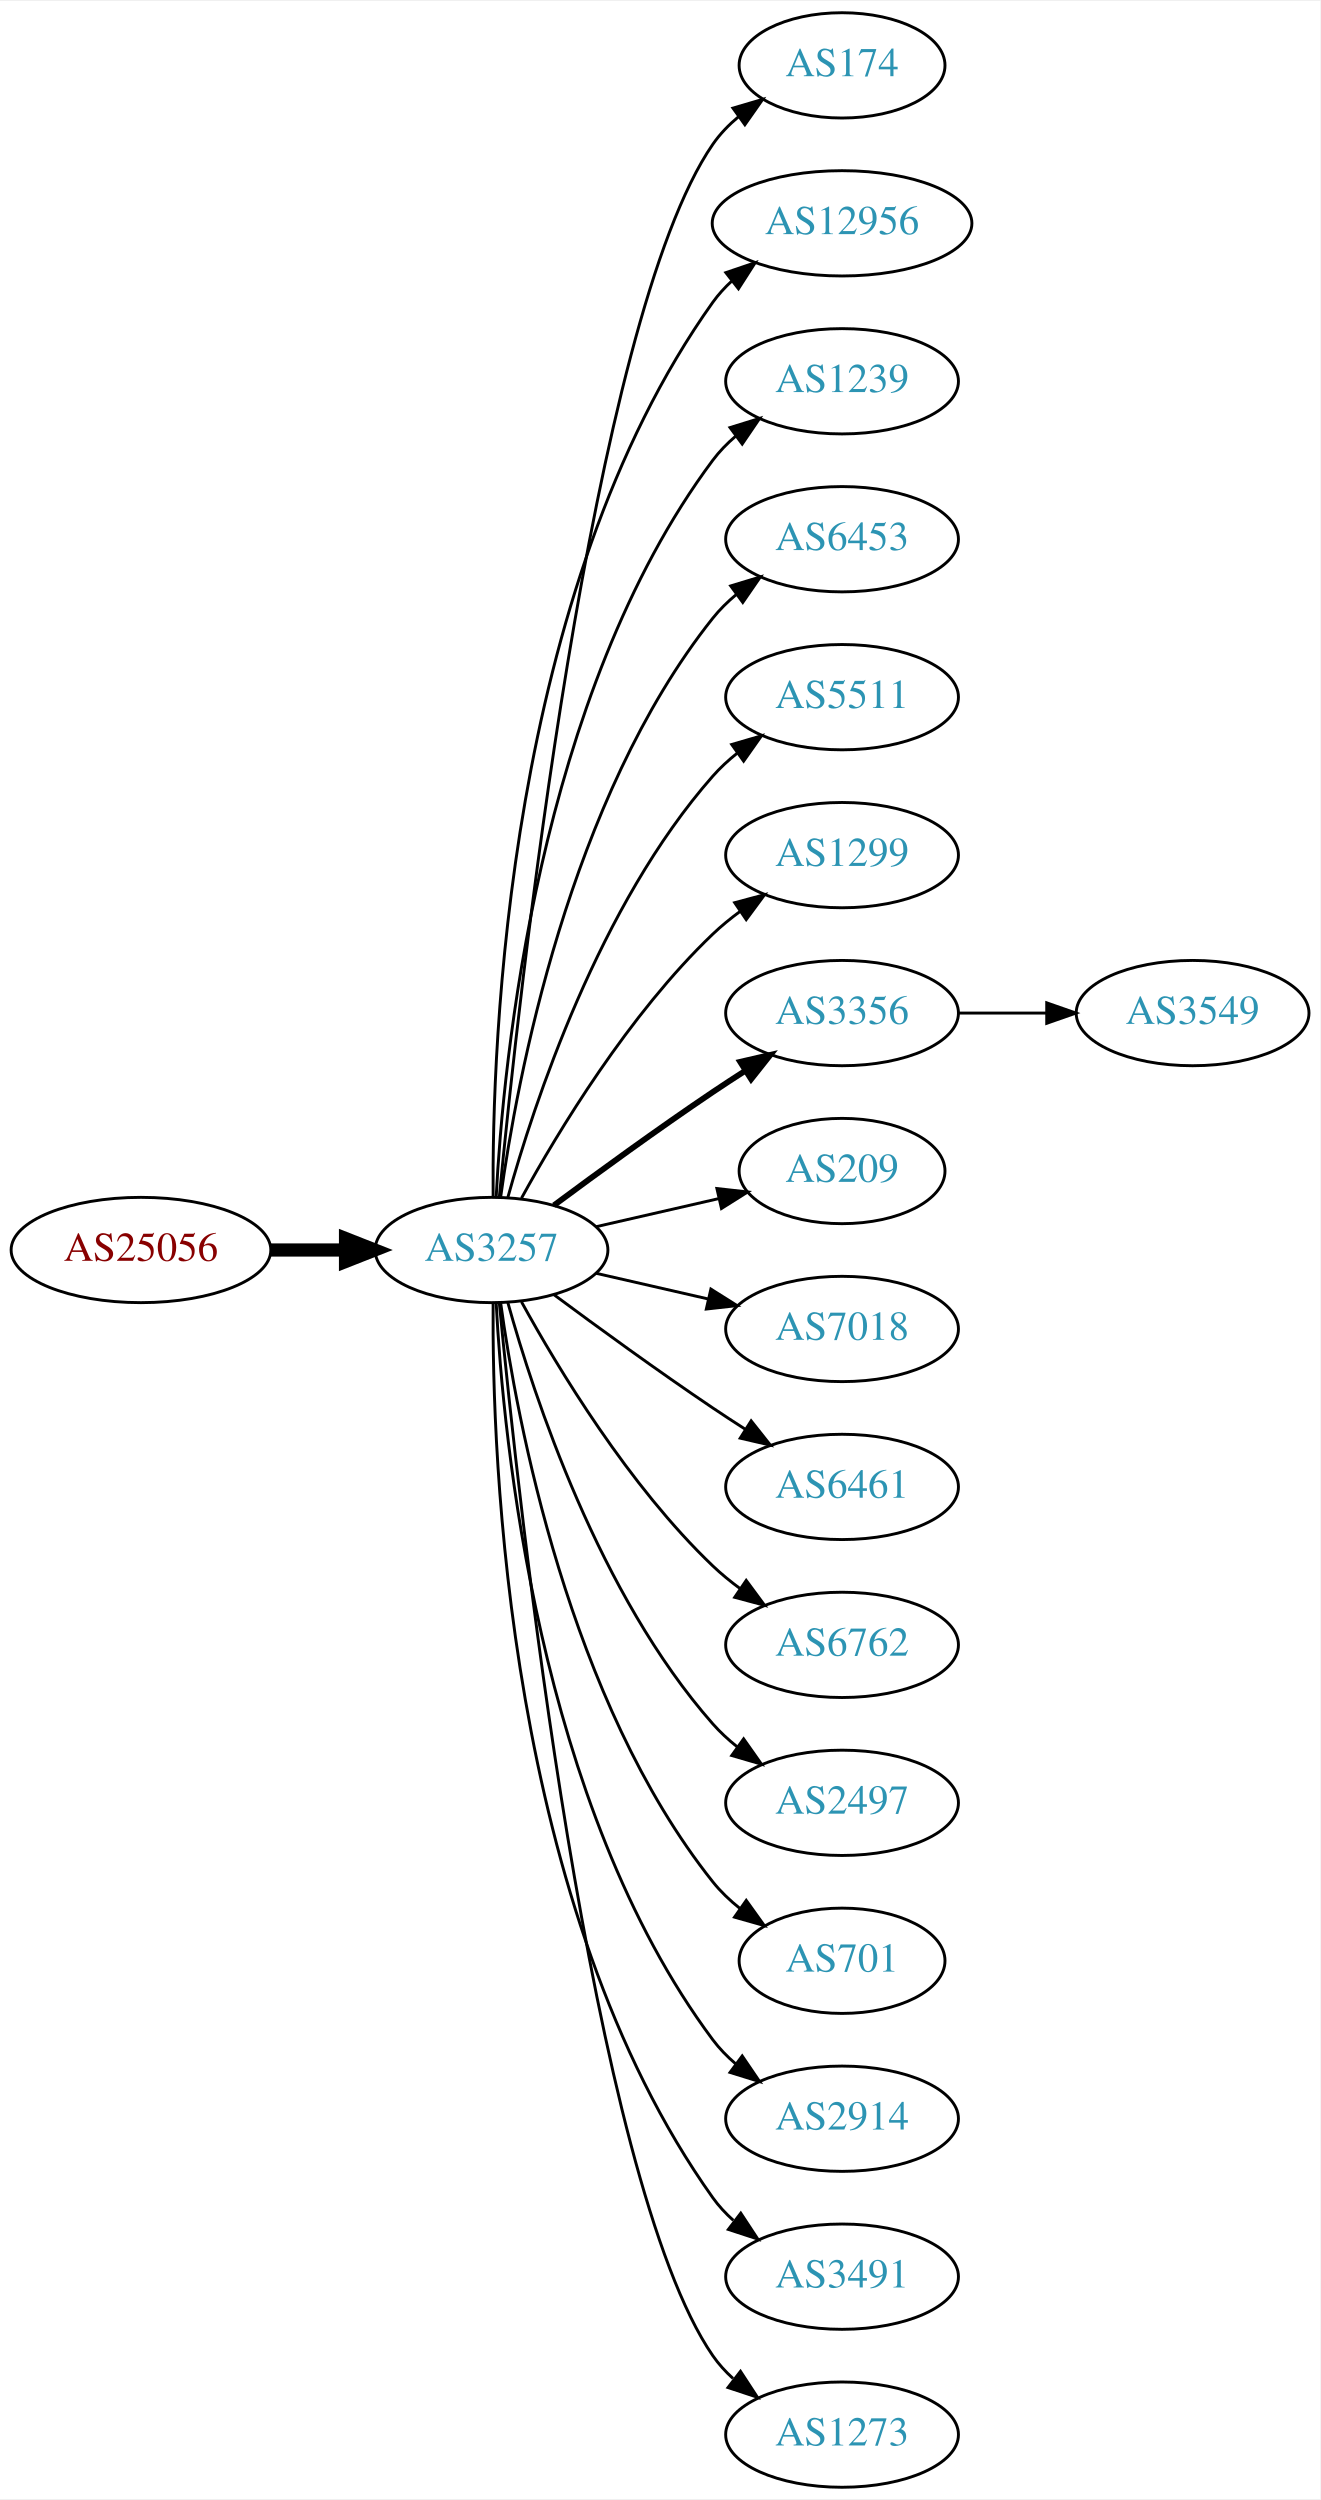
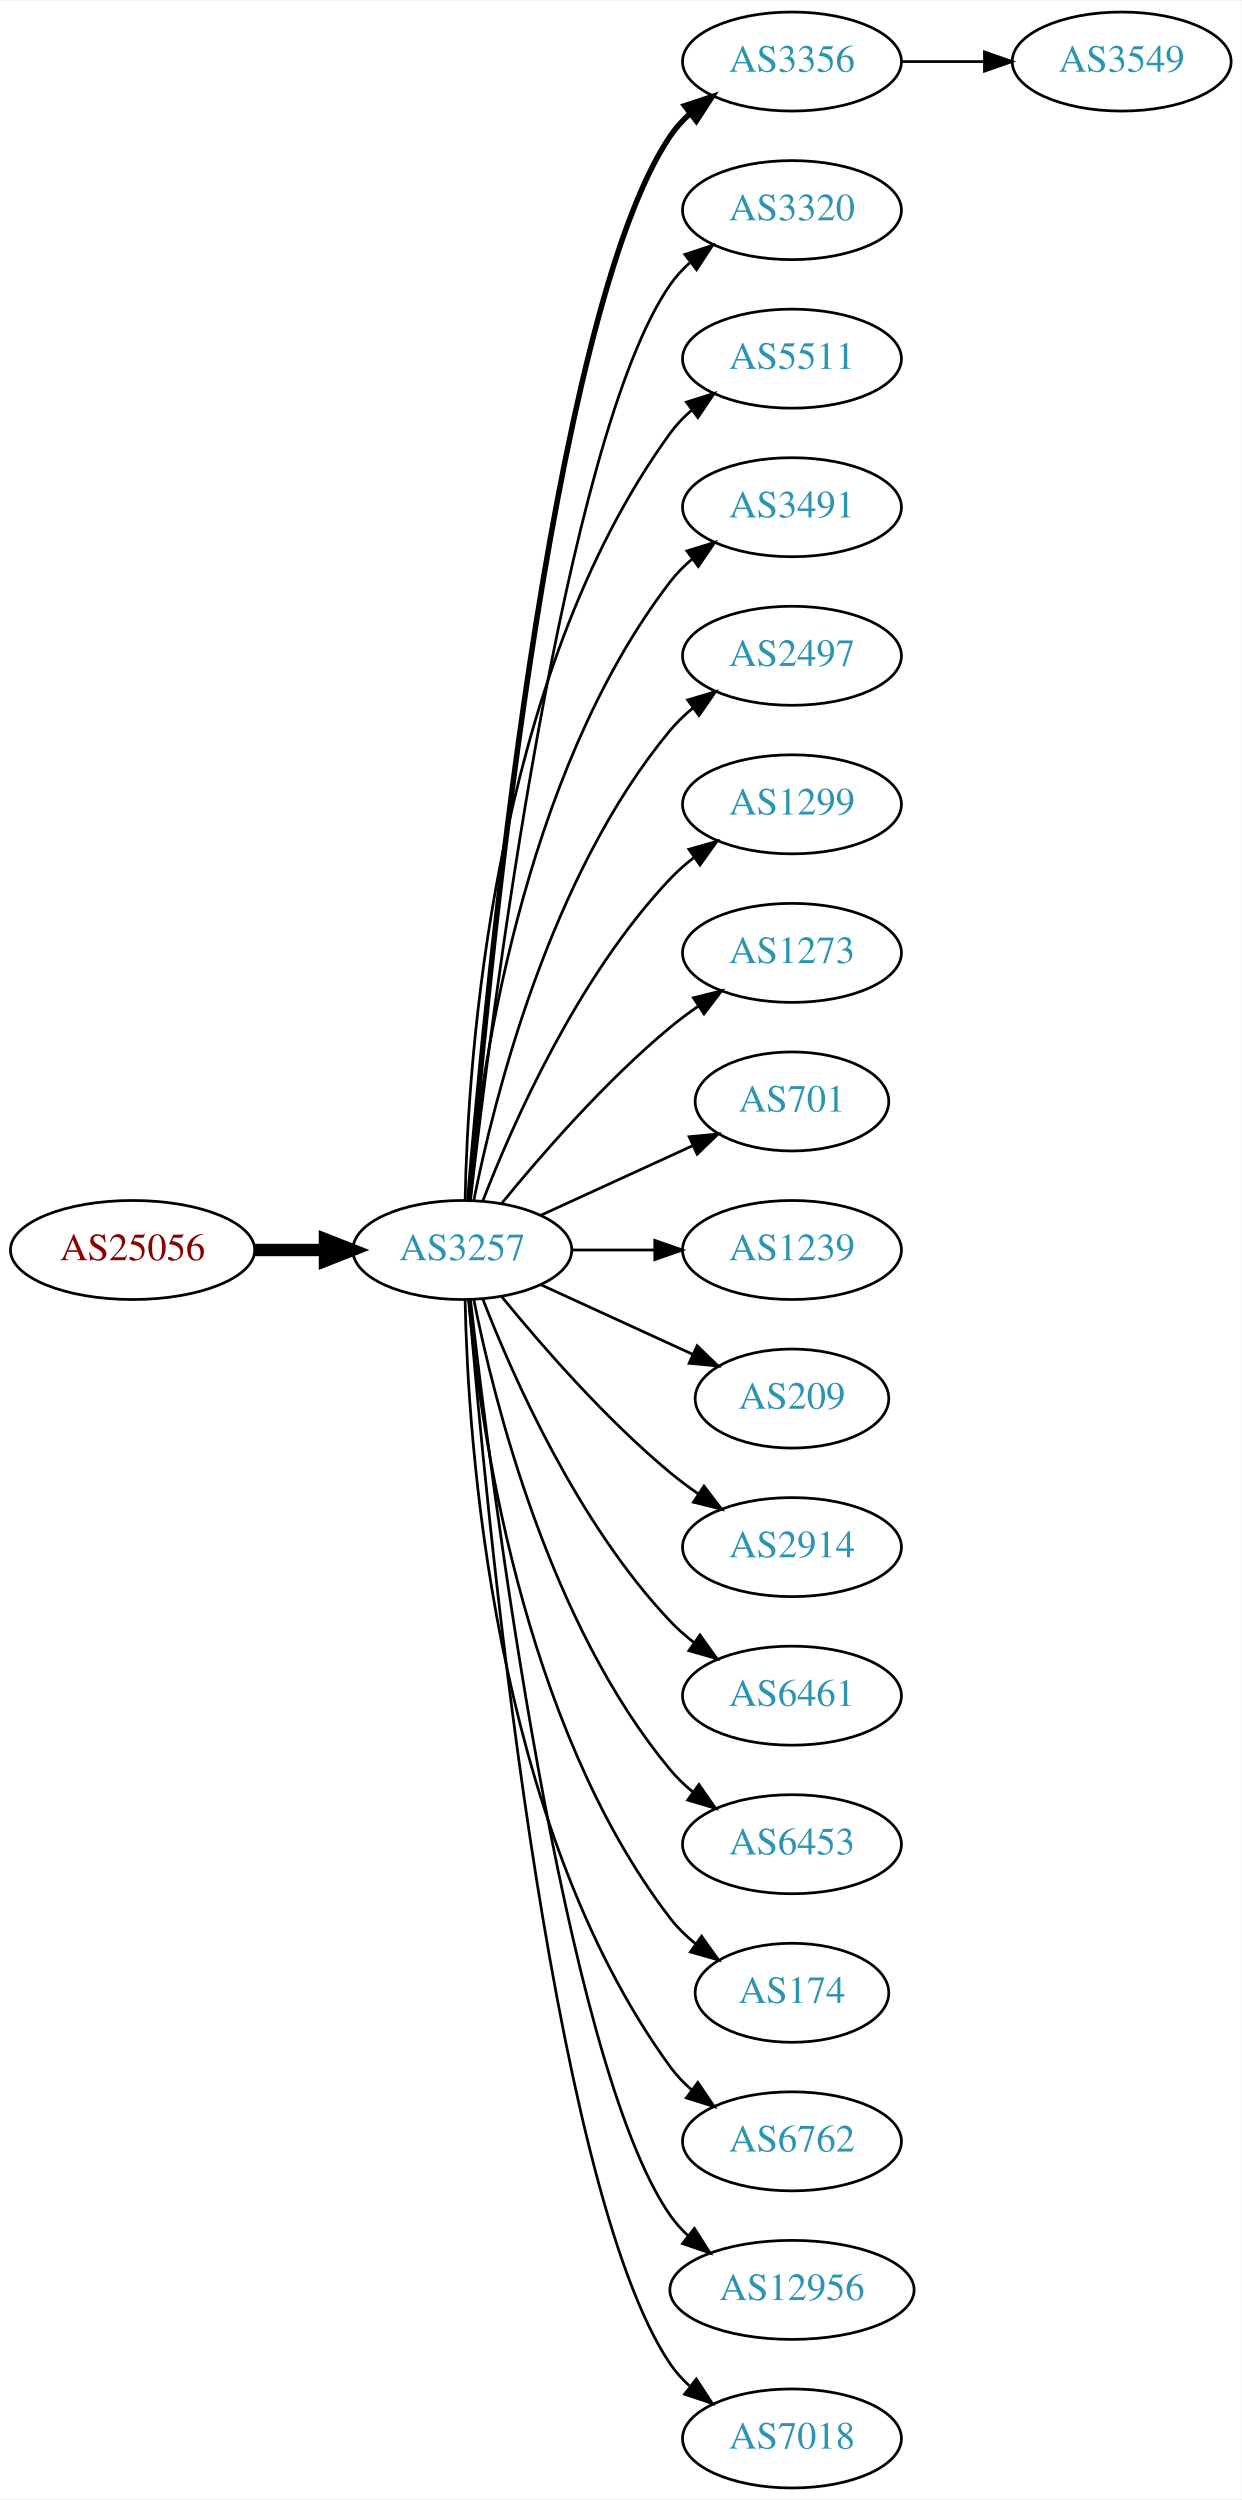
- <svg xmlns="http://www.w3.org/2000/svg" xmlns:xlink="http://www.w3.org/1999/xlink" width="451pt" height="854pt" viewBox="0.00 0.00 451.37 854.00">
-   <g id="graph0" class="graph" transform="scale(1 1) rotate(0) translate(4 850)">
-     <polygon fill="white" stroke="none" points="-4,4 -4,-850 447.37,-850 447.37,4 -4,4" />
+ <svg xmlns="http://www.w3.org/2000/svg" xmlns:xlink="http://www.w3.org/1999/xlink" width="451pt" height="908pt" viewBox="0.00 0.00 451.37 908.00">
+   <g id="graph0" class="graph" transform="scale(1 1) rotate(0) translate(4 904)">
+     <polygon fill="white" stroke="none" points="-4,4 -4,-904 447.37,-904 447.37,4 -4,4" />
    <g id="node1" class="node">
      <g id="a_node1">
        <a xlink:href="/asn/25056" xlink:title="AS25056 ~ SALOMON-AT-AS [AT]">
-           <ellipse fill="#ffffff" stroke="black" cx="44.196" cy="-423" rx="44.393" ry="18" />
-           <text text-anchor="middle" x="44.196" y="-419.3" font-family="Times,serif" font-size="14.00" fill="#880000">AS25056</text>
+           <ellipse fill="#ffffff" stroke="black" cx="44.196" cy="-450" rx="44.393" ry="18" />
+           <text text-anchor="middle" x="44.196" y="-446.3" font-family="Times,serif" font-size="14.00" fill="#880000">AS25056</text>
        </a>
      </g>
    </g>
    <g id="node2" class="node">
      <g id="a_node2">
        <a xlink:href="/asn/3257" xlink:title="AS3257 ~ GTT [DE]">
-           <ellipse fill="#ffffff" stroke="black" cx="164.039" cy="-423" rx="39.794" ry="18" />
-           <text text-anchor="middle" x="164.039" y="-419.3" font-family="Times,serif" font-size="14.00" fill="#2c94b3">AS3257</text>
+           <ellipse fill="#ffffff" stroke="black" cx="164.039" cy="-450" rx="39.794" ry="18" />
+           <text text-anchor="middle" x="164.039" y="-446.3" font-family="Times,serif" font-size="14.00" fill="#2c94b3">AS3257</text>
        </a>
      </g>
    </g>
    <g id="edge1" class="edge">
-       <path fill="none" stroke="black" stroke-width="4.5" d="M88.407,-423C96.72,-423 105.482,-423 113.965,-423" />
-       <polygon fill="black" stroke="black" stroke-width="4.5" points="114.123,-426.938 124.123,-423 114.123,-419.063 114.123,-426.938" />
+       <path fill="none" stroke="black" stroke-width="4.5" d="M88.407,-450C96.72,-450 105.482,-450 113.965,-450" />
+       <polygon fill="black" stroke="black" stroke-width="4.5" points="114.123,-453.938 124.123,-450 114.123,-446.063 114.123,-453.938" />
    </g>
    <g id="node3" class="node">
      <g id="a_node3">
-         <a xlink:href="/asn/174" xlink:title="AS174 ~ Cogent Communications [US]">
-           <ellipse fill="#ffffff" stroke="black" cx="283.881" cy="-828" rx="35.194" ry="18" />
-           <text text-anchor="middle" x="283.881" y="-824.3" font-family="Times,serif" font-size="14.00" fill="#2c94b3">AS174</text>
+         <a xlink:href="/asn/3356" xlink:title="AS3356 ~ Level 3 Parent, LLC [US]">
+           <ellipse fill="#ffffff" stroke="black" cx="283.881" cy="-882" rx="39.794" ry="18" />
+           <text text-anchor="middle" x="283.881" y="-878.3" font-family="Times,serif" font-size="14.00" fill="#2c94b3">AS3356</text>
        </a>
      </g>
    </g>
    <g id="edge2" class="edge">
-       <path fill="none" stroke="black" d="M166.704,-441.084C173.154,-508.004 198.206,-740.832 239.685,-801 242.113,-804.522 245.166,-807.678 248.521,-810.479" />
-       <polygon fill="black" stroke="black" points="246.58,-813.393 256.745,-816.378 250.66,-807.705 246.58,-813.393" />
+       <path fill="none" stroke="black" stroke-width="2" d="M166.467,-468.394C172.224,-538.753 195.56,-790.114 239.685,-855 241.625,-857.852 243.976,-860.462 246.568,-862.837" />
+       <polygon fill="black" stroke="black" stroke-width="2" points="244.843,-865.926 254.898,-869.265 249.12,-860.385 244.843,-865.926" />
    </g>
    <g id="node4" class="node">
      <g id="a_node4">
-         <a xlink:href="/asn/12956" xlink:title="AS12956 ~ TELXIUS [ES]">
-           <ellipse fill="#ffffff" stroke="black" cx="283.881" cy="-774" rx="44.393" ry="18" />
-           <text text-anchor="middle" x="283.881" y="-770.3" font-family="Times,serif" font-size="14.00" fill="#2c94b3">AS12956</text>
+         <a xlink:href="/asn/3320" xlink:title="AS3320 ~ DTAG [DE]">
+           <ellipse fill="#ffffff" stroke="black" cx="283.881" cy="-828" rx="39.794" ry="18" />
+           <text text-anchor="middle" x="283.881" y="-824.3" font-family="Times,serif" font-size="14.00" fill="#2c94b3">AS3320</text>
        </a>
      </g>
    </g>
    <g id="edge3" class="edge">
-       <path fill="none" stroke="black" d="M164.587,-441.063C164.168,-493.503 169.322,-648.293 239.685,-747 241.585,-749.665 243.837,-752.123 246.301,-754.379" />
-       <polygon fill="black" stroke="black" points="244.153,-757.142 254.187,-760.544 248.465,-751.627 244.153,-757.142" />
+       <path fill="none" stroke="black" d="M167.009,-468.101C174.237,-531.928 200.915,-745.628 239.685,-801 241.663,-803.825 244.041,-806.416 246.652,-808.779" />
+       <polygon fill="black" stroke="black" points="244.945,-811.881 255.01,-815.188 249.204,-806.326 244.945,-811.881" />
    </g>
    <g id="node5" class="node">
      <g id="a_node5">
-         <a xlink:href="/asn/1239" xlink:title="AS1239 ~ Sprint [US]">
-           <ellipse fill="#ffffff" stroke="black" cx="283.881" cy="-720" rx="39.794" ry="18" />
-           <text text-anchor="middle" x="283.881" y="-716.3" font-family="Times,serif" font-size="14.00" fill="#2c94b3">AS1239</text>
+         <a xlink:href="/asn/5511" xlink:title="AS5511 ~ Orange S.A. [FR]">
+           <ellipse fill="#ffffff" stroke="black" cx="283.881" cy="-774" rx="39.794" ry="18" />
+           <text text-anchor="middle" x="283.881" y="-770.3" font-family="Times,serif" font-size="14.00" fill="#2c94b3">AS5511</text>
        </a>
      </g>
    </g>
    <g id="edge4" class="edge">
-       <path fill="none" stroke="black" d="M165.63,-441.023C168.007,-487.412 179.925,-612.893 239.685,-693 241.933,-696.013 244.624,-698.769 247.551,-701.272" />
-       <polygon fill="black" stroke="black" points="245.582,-704.169 255.702,-707.303 249.746,-698.542 245.582,-704.169" />
+       <path fill="none" stroke="black" d="M165.071,-468.337C166.044,-518.079 174.763,-657.806 239.685,-747 241.897,-750.039 244.565,-752.813 247.477,-755.326" />
+       <polygon fill="black" stroke="black" points="245.495,-758.214 255.608,-761.373 249.672,-752.597 245.495,-758.214" />
    </g>
    <g id="node6" class="node">
      <g id="a_node6">
-         <a xlink:href="/asn/6453" xlink:title="AS6453 ~ TATA COMMUNICATIONS (AMERICA) INC [US]">
-           <ellipse fill="#ffffff" stroke="black" cx="283.881" cy="-666" rx="39.794" ry="18" />
-           <text text-anchor="middle" x="283.881" y="-662.3" font-family="Times,serif" font-size="14.00" fill="#2c94b3">AS6453</text>
+         <a xlink:href="/asn/3491" xlink:title="AS3491 ~ PCCW Global, Inc. [US]">
+           <ellipse fill="#ffffff" stroke="black" cx="283.881" cy="-720" rx="39.794" ry="18" />
+           <text text-anchor="middle" x="283.881" y="-716.3" font-family="Times,serif" font-size="14.00" fill="#2c94b3">AS3491</text>
        </a>
      </g>
    </g>
    <g id="edge5" class="edge">
-       <path fill="none" stroke="black" d="M167.178,-441.17C172.678,-480.974 190.504,-577.233 239.685,-639 242.026,-641.94 244.781,-644.649 247.747,-647.121" />
-       <polygon fill="black" stroke="black" points="245.812,-650.042 255.953,-653.11 249.939,-644.388 245.812,-650.042" />
+       <path fill="none" stroke="black" d="M166.323,-468.117C170.221,-511.332 185.238,-622.131 239.685,-693 241.975,-695.981 244.695,-698.716 247.639,-701.205" />
+       <polygon fill="black" stroke="black" points="245.686,-704.113 255.816,-707.218 249.833,-698.473 245.686,-704.113" />
    </g>
    <g id="node7" class="node">
      <g id="a_node7">
-         <a xlink:href="/asn/5511" xlink:title="AS5511 ~ Orange S.A. [FR]">
-           <ellipse fill="#ffffff" stroke="black" cx="283.881" cy="-612" rx="39.794" ry="18" />
-           <text text-anchor="middle" x="283.881" y="-608.3" font-family="Times,serif" font-size="14.00" fill="#2c94b3">AS5511</text>
+         <a xlink:href="/asn/2497" xlink:title="AS2497 ~ Internet Initiative Japan Inc. [JP]">
+           <ellipse fill="#ffffff" stroke="black" cx="283.881" cy="-666" rx="39.794" ry="18" />
+           <text text-anchor="middle" x="283.881" y="-662.3" font-family="Times,serif" font-size="14.00" fill="#2c94b3">AS2497</text>
        </a>
      </g>
    </g>
    <g id="edge6" class="edge">
-       <path fill="none" stroke="black" d="M169.612,-440.946C178.517,-472.995 200.801,-540.842 239.685,-585 242.169,-587.821 245.019,-590.449 248.044,-592.871" />
-       <polygon fill="black" stroke="black" points="246.162,-595.828 256.334,-598.791 250.23,-590.131 246.162,-595.828" />
+       <path fill="none" stroke="black" d="M168.237,-468.073C175.401,-504.141 195.675,-586.125 239.685,-639 242.09,-641.889 244.886,-644.563 247.879,-647.013" />
+       <polygon fill="black" stroke="black" points="245.967,-649.95 256.122,-652.973 250.069,-644.277 245.967,-649.95" />
    </g>
    <g id="node8" class="node">
      <g id="a_node8">
        <a xlink:href="/asn/1299" xlink:title="AS1299 ~ Telia Carrier [EU]">
-           <ellipse fill="#ffffff" stroke="black" cx="283.881" cy="-558" rx="39.794" ry="18" />
-           <text text-anchor="middle" x="283.881" y="-554.3" font-family="Times,serif" font-size="14.00" fill="#2c94b3">AS1299</text>
+           <ellipse fill="#ffffff" stroke="black" cx="283.881" cy="-612" rx="39.794" ry="18" />
+           <text text-anchor="middle" x="283.881" y="-608.3" font-family="Times,serif" font-size="14.00" fill="#2c94b3">AS1299</text>
        </a>
      </g>
    </g>
    <g id="edge7" class="edge">
-       <path fill="none" stroke="black" d="M174.28,-440.713C186.825,-463.561 211.002,-503.611 239.685,-531 242.553,-533.739 245.742,-536.347 249.051,-538.785" />
-       <polygon fill="black" stroke="black" points="247.175,-541.742 257.411,-544.477 251.114,-535.956 247.175,-541.742" />
+       <path fill="none" stroke="black" d="M171.562,-467.994C182.312,-495.728 205.969,-549.429 239.685,-585 242.271,-587.728 245.188,-590.294 248.257,-592.677" />
+       <polygon fill="black" stroke="black" points="246.411,-595.658 256.605,-598.543 250.435,-589.93 246.411,-595.658" />
    </g>
    <g id="node9" class="node">
      <g id="a_node9">
-         <a xlink:href="/asn/3356" xlink:title="AS3356 ~ Level 3 Parent, LLC [US]">
-           <ellipse fill="#ffffff" stroke="black" cx="283.881" cy="-504" rx="39.794" ry="18" />
-           <text text-anchor="middle" x="283.881" y="-500.3" font-family="Times,serif" font-size="14.00" fill="#2c94b3">AS3356</text>
+         <a xlink:href="/asn/1273" xlink:title="AS1273 ~ Vodafone Group PLC [EU]">
+           <ellipse fill="#ffffff" stroke="black" cx="283.881" cy="-558" rx="39.794" ry="18" />
+           <text text-anchor="middle" x="283.881" y="-554.3" font-family="Times,serif" font-size="14.00" fill="#2c94b3">AS1273</text>
        </a>
      </g>
    </g>
    <g id="edge8" class="edge">
-       <path fill="none" stroke="black" stroke-width="2" d="M185.369,-438.277C200.231,-449.304 220.976,-464.407 239.685,-477 243.234,-479.389 246.984,-481.839 250.733,-484.242" />
-       <polygon fill="black" stroke="black" stroke-width="2" points="249.059,-487.325 259.381,-489.712 252.801,-481.409 249.059,-487.325" />
+       <path fill="none" stroke="black" d="M178.458,-467.065C192.572,-484.375 215.987,-511.345 239.685,-531 242.901,-533.668 246.402,-536.27 249.972,-538.741" />
+       <polygon fill="black" stroke="black" points="248.05,-541.666 258.329,-544.236 251.896,-535.817 248.05,-541.666" />
    </g>
    <g id="node10" class="node">
      <g id="a_node10">
-         <a xlink:href="/asn/209" xlink:title="AS209 ~ CenturyLink Communications, LLC [US]">
-           <ellipse fill="#ffffff" stroke="black" cx="283.881" cy="-450" rx="35.194" ry="18" />
-           <text text-anchor="middle" x="283.881" y="-446.3" font-family="Times,serif" font-size="14.00" fill="#2c94b3">AS209</text>
+         <a xlink:href="/asn/701" xlink:title="AS701 ~ UUNET [US]">
+           <ellipse fill="#ffffff" stroke="black" cx="283.881" cy="-504" rx="35.194" ry="18" />
+           <text text-anchor="middle" x="283.881" y="-500.3" font-family="Times,serif" font-size="14.00" fill="#2c94b3">AS701</text>
        </a>
      </g>
    </g>
    <g id="edge9" class="edge">
-       <path fill="none" stroke="black" d="M199.758,-430.955C212.85,-433.955 227.873,-437.396 241.513,-440.522" />
-       <polygon fill="black" stroke="black" points="241.091,-444.016 251.621,-442.838 242.655,-437.193 241.091,-444.016" />
+       <path fill="none" stroke="black" d="M192.667,-462.661C209.084,-470.183 230.065,-479.798 247.662,-487.861" />
+       <polygon fill="black" stroke="black" points="246.49,-491.174 257.04,-492.158 249.407,-484.811 246.49,-491.174" />
    </g>
    <g id="node11" class="node">
      <g id="a_node11">
-         <a xlink:href="/asn/7018" xlink:title="AS7018 ~ AT&amp;T Services, Inc. [US]">
-           <ellipse fill="#ffffff" stroke="black" cx="283.881" cy="-396" rx="39.794" ry="18" />
-           <text text-anchor="middle" x="283.881" y="-392.3" font-family="Times,serif" font-size="14.00" fill="#2c94b3">AS7018</text>
+         <a xlink:href="/asn/1239" xlink:title="AS1239 ~ Sprint [US]">
+           <ellipse fill="#ffffff" stroke="black" cx="283.881" cy="-450" rx="39.794" ry="18" />
+           <text text-anchor="middle" x="283.881" y="-446.3" font-family="Times,serif" font-size="14.00" fill="#2c94b3">AS1239</text>
        </a>
      </g>
    </g>
    <g id="edge10" class="edge">
-       <path fill="none" stroke="black" d="M199.758,-415.045C211.758,-412.296 225.379,-409.175 238.071,-406.267" />
-       <polygon fill="black" stroke="black" points="239.037,-409.636 248.003,-403.991 237.474,-402.813 239.037,-409.636" />
+       <path fill="none" stroke="black" d="M203.951,-450C213.505,-450 223.854,-450 233.817,-450" />
+       <polygon fill="black" stroke="black" points="234.009,-453.5 244.009,-450 234.009,-446.5 234.009,-453.5" />
    </g>
    <g id="node12" class="node">
      <g id="a_node12">
-         <a xlink:href="/asn/6461" xlink:title="AS6461 ~ Zayo Bandwidth [US]">
-           <ellipse fill="#ffffff" stroke="black" cx="283.881" cy="-342" rx="39.794" ry="18" />
-           <text text-anchor="middle" x="283.881" y="-338.3" font-family="Times,serif" font-size="14.00" fill="#2c94b3">AS6461</text>
+         <a xlink:href="/asn/209" xlink:title="AS209 ~ CenturyLink Communications, LLC [US]">
+           <ellipse fill="#ffffff" stroke="black" cx="283.881" cy="-396" rx="35.194" ry="18" />
+           <text text-anchor="middle" x="283.881" y="-392.3" font-family="Times,serif" font-size="14.00" fill="#2c94b3">AS209</text>
        </a>
      </g>
    </g>
    <g id="edge11" class="edge">
-       <path fill="none" stroke="black" d="M185.369,-407.723C200.231,-396.696 220.976,-381.593 239.685,-369 243.234,-366.611 246.984,-364.161 250.733,-361.758" />
-       <polygon fill="black" stroke="black" points="252.801,-364.591 259.381,-356.288 249.059,-358.675 252.801,-364.591" />
+       <path fill="none" stroke="black" d="M192.667,-437.339C209.084,-429.817 230.065,-420.202 247.662,-412.139" />
+       <polygon fill="black" stroke="black" points="249.407,-415.189 257.04,-407.842 246.49,-408.826 249.407,-415.189" />
    </g>
    <g id="node13" class="node">
      <g id="a_node13">
-         <a xlink:href="/asn/6762" xlink:title="AS6762 ~ TELECOM ITALIA SPARKLE S.p.A. [IT]">
-           <ellipse fill="#ffffff" stroke="black" cx="283.881" cy="-288" rx="39.794" ry="18" />
-           <text text-anchor="middle" x="283.881" y="-284.3" font-family="Times,serif" font-size="14.00" fill="#2c94b3">AS6762</text>
+         <a xlink:href="/asn/2914" xlink:title="AS2914 ~ NTT America, Inc. [US]">
+           <ellipse fill="#ffffff" stroke="black" cx="283.881" cy="-342" rx="39.794" ry="18" />
+           <text text-anchor="middle" x="283.881" y="-338.3" font-family="Times,serif" font-size="14.00" fill="#2c94b3">AS2914</text>
        </a>
      </g>
    </g>
    <g id="edge12" class="edge">
-       <path fill="none" stroke="black" d="M174.28,-405.287C186.825,-382.439 211.002,-342.389 239.685,-315 242.553,-312.261 245.742,-309.653 249.051,-307.215" />
-       <polygon fill="black" stroke="black" points="251.114,-310.044 257.411,-301.523 247.175,-304.258 251.114,-310.044" />
+       <path fill="none" stroke="black" d="M178.458,-432.935C192.572,-415.625 215.987,-388.655 239.685,-369 242.901,-366.332 246.402,-363.73 249.972,-361.259" />
+       <polygon fill="black" stroke="black" points="251.896,-364.183 258.329,-355.764 248.05,-358.334 251.896,-364.183" />
    </g>
    <g id="node14" class="node">
      <g id="a_node14">
-         <a xlink:href="/asn/2497" xlink:title="AS2497 ~ Internet Initiative Japan Inc. [JP]">
-           <ellipse fill="#ffffff" stroke="black" cx="283.881" cy="-234" rx="39.794" ry="18" />
-           <text text-anchor="middle" x="283.881" y="-230.3" font-family="Times,serif" font-size="14.00" fill="#2c94b3">AS2497</text>
+         <a xlink:href="/asn/6461" xlink:title="AS6461 ~ Zayo Bandwidth [US]">
+           <ellipse fill="#ffffff" stroke="black" cx="283.881" cy="-288" rx="39.794" ry="18" />
+           <text text-anchor="middle" x="283.881" y="-284.3" font-family="Times,serif" font-size="14.00" fill="#2c94b3">AS6461</text>
        </a>
      </g>
    </g>
    <g id="edge13" class="edge">
-       <path fill="none" stroke="black" d="M169.612,-405.054C178.517,-373.005 200.801,-305.158 239.685,-261 242.169,-258.179 245.019,-255.551 248.044,-253.129" />
-       <polygon fill="black" stroke="black" points="250.23,-255.869 256.334,-247.209 246.162,-250.172 250.23,-255.869" />
+       <path fill="none" stroke="black" d="M171.562,-432.006C182.312,-404.272 205.969,-350.571 239.685,-315 242.271,-312.272 245.188,-309.706 248.257,-307.323" />
+       <polygon fill="black" stroke="black" points="250.435,-310.07 256.605,-301.457 246.411,-304.342 250.435,-310.07" />
    </g>
    <g id="node15" class="node">
      <g id="a_node15">
-         <a xlink:href="/asn/701" xlink:title="AS701 ~ UUNET [US]">
-           <ellipse fill="#ffffff" stroke="black" cx="283.881" cy="-180" rx="35.194" ry="18" />
-           <text text-anchor="middle" x="283.881" y="-176.3" font-family="Times,serif" font-size="14.00" fill="#2c94b3">AS701</text>
+         <a xlink:href="/asn/6453" xlink:title="AS6453 ~ TATA COMMUNICATIONS (AMERICA) INC [US]">
+           <ellipse fill="#ffffff" stroke="black" cx="283.881" cy="-234" rx="39.794" ry="18" />
+           <text text-anchor="middle" x="283.881" y="-230.3" font-family="Times,serif" font-size="14.00" fill="#2c94b3">AS6453</text>
        </a>
      </g>
    </g>
    <g id="edge14" class="edge">
-       <path fill="none" stroke="black" d="M167.178,-404.83C172.678,-365.026 190.504,-268.767 239.685,-207 242.35,-203.653 245.55,-200.607 248.988,-197.868" />
-       <polygon fill="black" stroke="black" points="251.126,-200.643 257.302,-192.035 247.106,-194.913 251.126,-200.643" />
+       <path fill="none" stroke="black" d="M168.237,-431.927C175.401,-395.859 195.675,-313.875 239.685,-261 242.09,-258.111 244.886,-255.437 247.879,-252.987" />
+       <polygon fill="black" stroke="black" points="250.069,-255.723 256.122,-247.027 245.967,-250.05 250.069,-255.723" />
    </g>
    <g id="node16" class="node">
      <g id="a_node16">
-         <a xlink:href="/asn/2914" xlink:title="AS2914 ~ NTT America, Inc. [US]">
-           <ellipse fill="#ffffff" stroke="black" cx="283.881" cy="-126" rx="39.794" ry="18" />
-           <text text-anchor="middle" x="283.881" y="-122.3" font-family="Times,serif" font-size="14.00" fill="#2c94b3">AS2914</text>
+         <a xlink:href="/asn/174" xlink:title="AS174 ~ Cogent Communications [US]">
+           <ellipse fill="#ffffff" stroke="black" cx="283.881" cy="-180" rx="35.194" ry="18" />
+           <text text-anchor="middle" x="283.881" y="-176.3" font-family="Times,serif" font-size="14.00" fill="#2c94b3">AS174</text>
        </a>
      </g>
    </g>
    <g id="edge15" class="edge">
-       <path fill="none" stroke="black" d="M165.63,-404.977C168.007,-358.588 179.925,-233.107 239.685,-153 241.933,-149.987 244.624,-147.231 247.551,-144.728" />
-       <polygon fill="black" stroke="black" points="249.746,-147.458 255.702,-138.697 245.582,-141.831 249.746,-147.458" />
+       <path fill="none" stroke="black" d="M166.323,-431.883C170.221,-388.668 185.238,-277.869 239.685,-207 242.292,-203.607 245.455,-200.533 248.873,-197.777" />
+       <polygon fill="black" stroke="black" points="251.011,-200.552 257.164,-191.927 246.976,-194.832 251.011,-200.552" />
    </g>
    <g id="node17" class="node">
      <g id="a_node17">
-         <a xlink:href="/asn/3491" xlink:title="AS3491 ~ PCCW Global, Inc. [US]">
-           <ellipse fill="#ffffff" stroke="black" cx="283.881" cy="-72" rx="39.794" ry="18" />
-           <text text-anchor="middle" x="283.881" y="-68.3" font-family="Times,serif" font-size="14.00" fill="#2c94b3">AS3491</text>
+         <a xlink:href="/asn/6762" xlink:title="AS6762 ~ TELECOM ITALIA SPARKLE S.p.A. [IT]">
+           <ellipse fill="#ffffff" stroke="black" cx="283.881" cy="-126" rx="39.794" ry="18" />
+           <text text-anchor="middle" x="283.881" y="-122.3" font-family="Times,serif" font-size="14.00" fill="#2c94b3">AS6762</text>
        </a>
      </g>
    </g>
    <g id="edge16" class="edge">
-       <path fill="none" stroke="black" d="M164.587,-404.937C164.168,-352.497 169.322,-197.707 239.685,-99 241.687,-96.192 244.082,-93.612 246.703,-91.257" />
-       <polygon fill="black" stroke="black" points="249.255,-93.712 255.079,-84.861 245.007,-88.148 249.255,-93.712" />
+       <path fill="none" stroke="black" d="M165.071,-431.663C166.044,-381.921 174.763,-242.194 239.685,-153 241.897,-149.961 244.565,-147.187 247.477,-144.674" />
+       <polygon fill="black" stroke="black" points="249.672,-147.403 255.608,-138.627 245.495,-141.786 249.672,-147.403" />
    </g>
    <g id="node18" class="node">
      <g id="a_node18">
-         <a xlink:href="/asn/1273" xlink:title="AS1273 ~ Vodafone Group PLC [EU]">
-           <ellipse fill="#ffffff" stroke="black" cx="283.881" cy="-18" rx="39.794" ry="18" />
-           <text text-anchor="middle" x="283.881" y="-14.3" font-family="Times,serif" font-size="14.00" fill="#2c94b3">AS1273</text>
+         <a xlink:href="/asn/12956" xlink:title="AS12956 ~ TELXIUS [ES]">
+           <ellipse fill="#ffffff" stroke="black" cx="283.881" cy="-72" rx="44.393" ry="18" />
+           <text text-anchor="middle" x="283.881" y="-68.3" font-family="Times,serif" font-size="14.00" fill="#2c94b3">AS12956</text>
        </a>
      </g>
    </g>
    <g id="edge17" class="edge">
-       <path fill="none" stroke="black" d="M166.704,-404.916C173.154,-337.996 198.206,-105.168 239.685,-45 241.643,-42.16 244.006,-39.559 246.607,-37.19" />
-       <polygon fill="black" stroke="black" points="249.159,-39.642 254.95,-30.771 244.89,-34.095 249.159,-39.642" />
+       <path fill="none" stroke="black" d="M167.009,-431.899C174.237,-368.072 200.915,-154.372 239.685,-99 241.562,-96.32 243.799,-93.85 246.252,-91.586" />
+       <polygon fill="black" stroke="black" points="248.416,-94.337 254.118,-85.407 244.092,-88.832 248.416,-94.337" />
    </g>
    <g id="node19" class="node">
      <g id="a_node19">
+         <a xlink:href="/asn/7018" xlink:title="AS7018 ~ AT&amp;T Services, Inc. [US]">
+           <ellipse fill="#ffffff" stroke="black" cx="283.881" cy="-18" rx="39.794" ry="18" />
+           <text text-anchor="middle" x="283.881" y="-14.3" font-family="Times,serif" font-size="14.00" fill="#2c94b3">AS7018</text>
+         </a>
+       </g>
+     </g>
+     <g id="edge18" class="edge">
+       <path fill="none" stroke="black" d="M166.467,-431.606C172.224,-361.247 195.56,-109.886 239.685,-45 241.625,-42.148 243.976,-39.538 246.568,-37.163" />
+       <polygon fill="black" stroke="black" points="249.12,-39.615 254.898,-30.735 244.843,-34.074 249.12,-39.615" />
+     </g>
+     <g id="node20" class="node">
+       <g id="a_node20">
        <a xlink:href="/asn/3549" xlink:title="AS3549 ~ Level 3 Parent, LLC [US]">
-           <ellipse fill="#ffffff" stroke="black" cx="403.724" cy="-504" rx="39.794" ry="18" />
-           <text text-anchor="middle" x="403.724" y="-500.3" font-family="Times,serif" font-size="14.00" fill="#2c94b3">AS3549</text>
-         </a>
-       </g>
-     </g>
-     <g id="edge18" class="edge">
-       <path fill="none" stroke="black" d="M323.794,-504C333.347,-504 343.697,-504 353.659,-504" />
-       <polygon fill="black" stroke="black" points="353.852,-507.5 363.852,-504 353.852,-500.5 353.852,-507.5" />
+           <ellipse fill="#ffffff" stroke="black" cx="403.724" cy="-882" rx="39.794" ry="18" />
+           <text text-anchor="middle" x="403.724" y="-878.3" font-family="Times,serif" font-size="14.00" fill="#2c94b3">AS3549</text>
+         </a>
+       </g>
+     </g>
+     <g id="edge19" class="edge">
+       <path fill="none" stroke="black" d="M323.794,-882C333.347,-882 343.697,-882 353.659,-882" />
+       <polygon fill="black" stroke="black" points="353.852,-885.5 363.852,-882 353.852,-878.5 353.852,-885.5" />
    </g>
  </g>
</svg>
